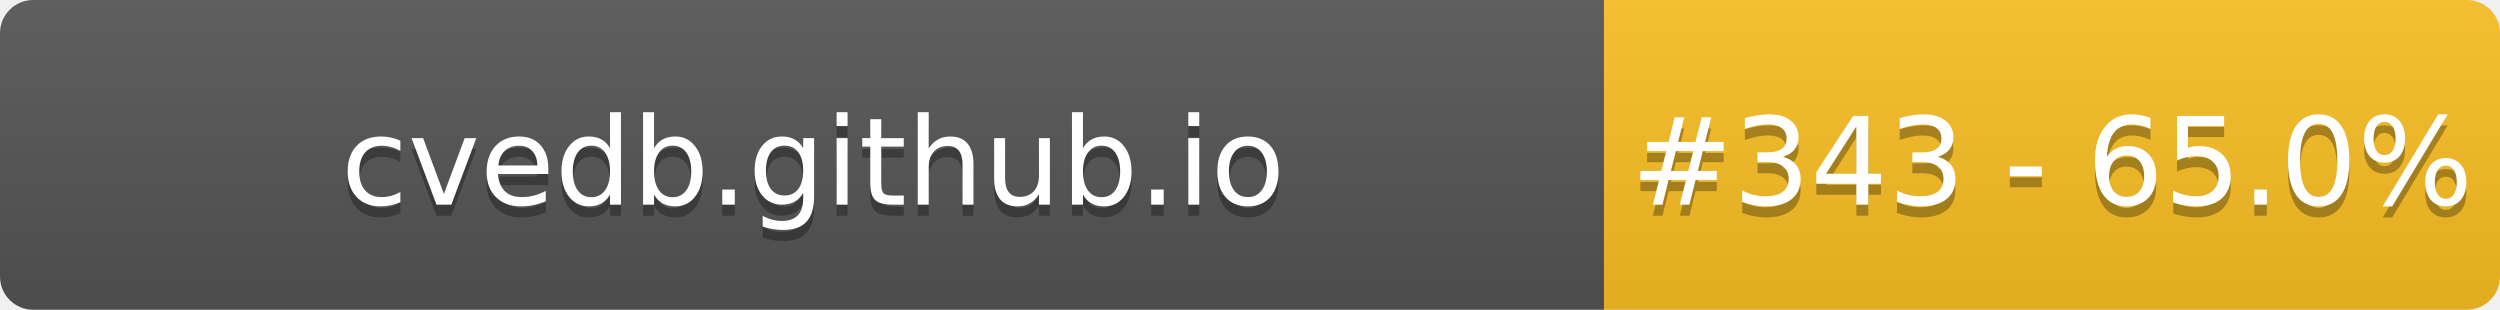
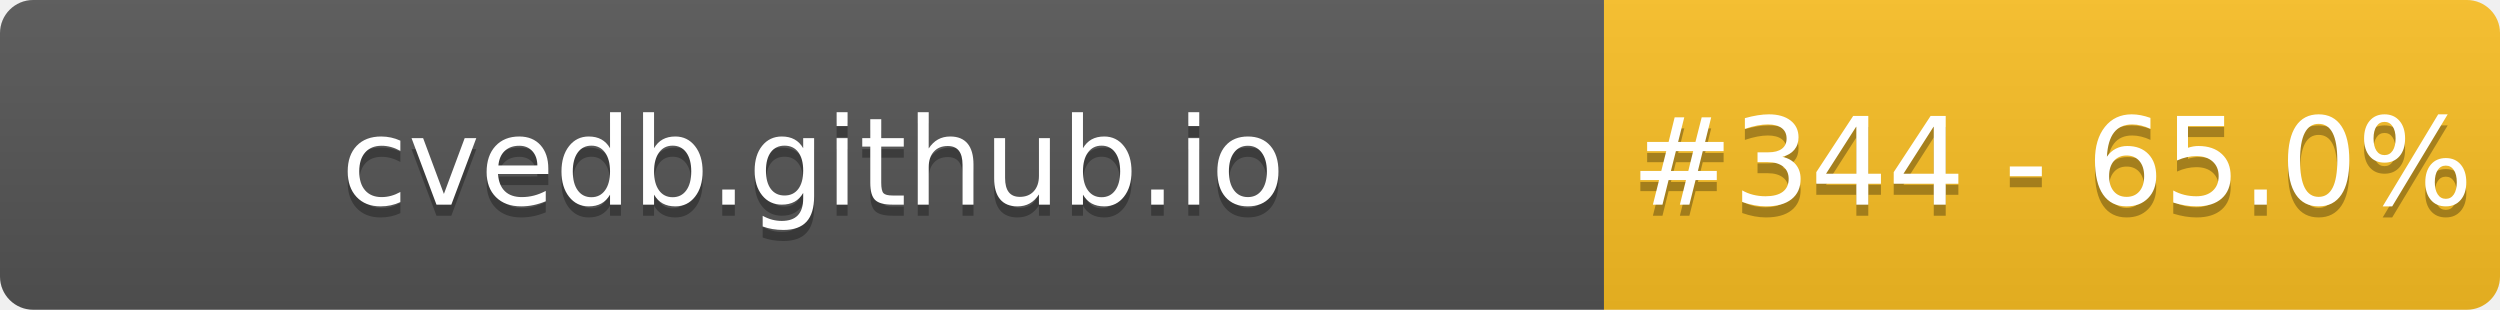
- <svg xmlns="http://www.w3.org/2000/svg" width="226" height="28" role="img" aria-label="cvedb.github.io: #343 - 65.0%">
+ <svg xmlns="http://www.w3.org/2000/svg" width="226" height="28" role="img" aria-label="cvedb.github.io: #344 - 65.0%">
  <linearGradient id="s" x2="0" y2="100%">
    <stop offset="0" stop-color="#bbb" stop-opacity=".1" />
    <stop offset="1" stop-opacity=".1" />
  </linearGradient>
  <clipPath id="r">
    <rect width="226" height="28" rx="3" fill="#fff" />
  </clipPath>
  <g clip-path="url(#r)">
    <rect width="145" height="28" fill="#555" />
    <rect x="145" width="81" height="28" fill="#FBBF24" />
    <rect width="226" height="28" fill="url(#s)" />
  </g>
  <g fill="#fff" text-anchor="middle" font-family="Verdana,Geneva,DejaVu Sans,sans-serif" text-rendering="geometricPrecision" font-size="110">
    <text aria-hidden="true" x="735" y="195" fill="#010101" fill-opacity=".3" transform="scale(.1)" textLength="1350">cvedb.github.io</text>
    <text x="735" y="185" transform="scale(.1)" fill="#fff" textLength="1350">cvedb.github.io</text>
-     <text aria-hidden="true" x="1855" y="195" fill="#010101" fill-opacity=".3" transform="scale(.1)" textLength="660">#343 - 65.0%</text>
-     <text x="1855" y="185" transform="scale(.1)" fill="#fff" textLength="660">#343 - 65.0%</text>
+     <text aria-hidden="true" x="1855" y="195" fill="#010101" fill-opacity=".3" transform="scale(.1)" textLength="660">#344 - 65.0%</text>
+     <text x="1855" y="185" transform="scale(.1)" fill="#fff" textLength="660">#344 - 65.0%</text>
  </g>
</svg>
